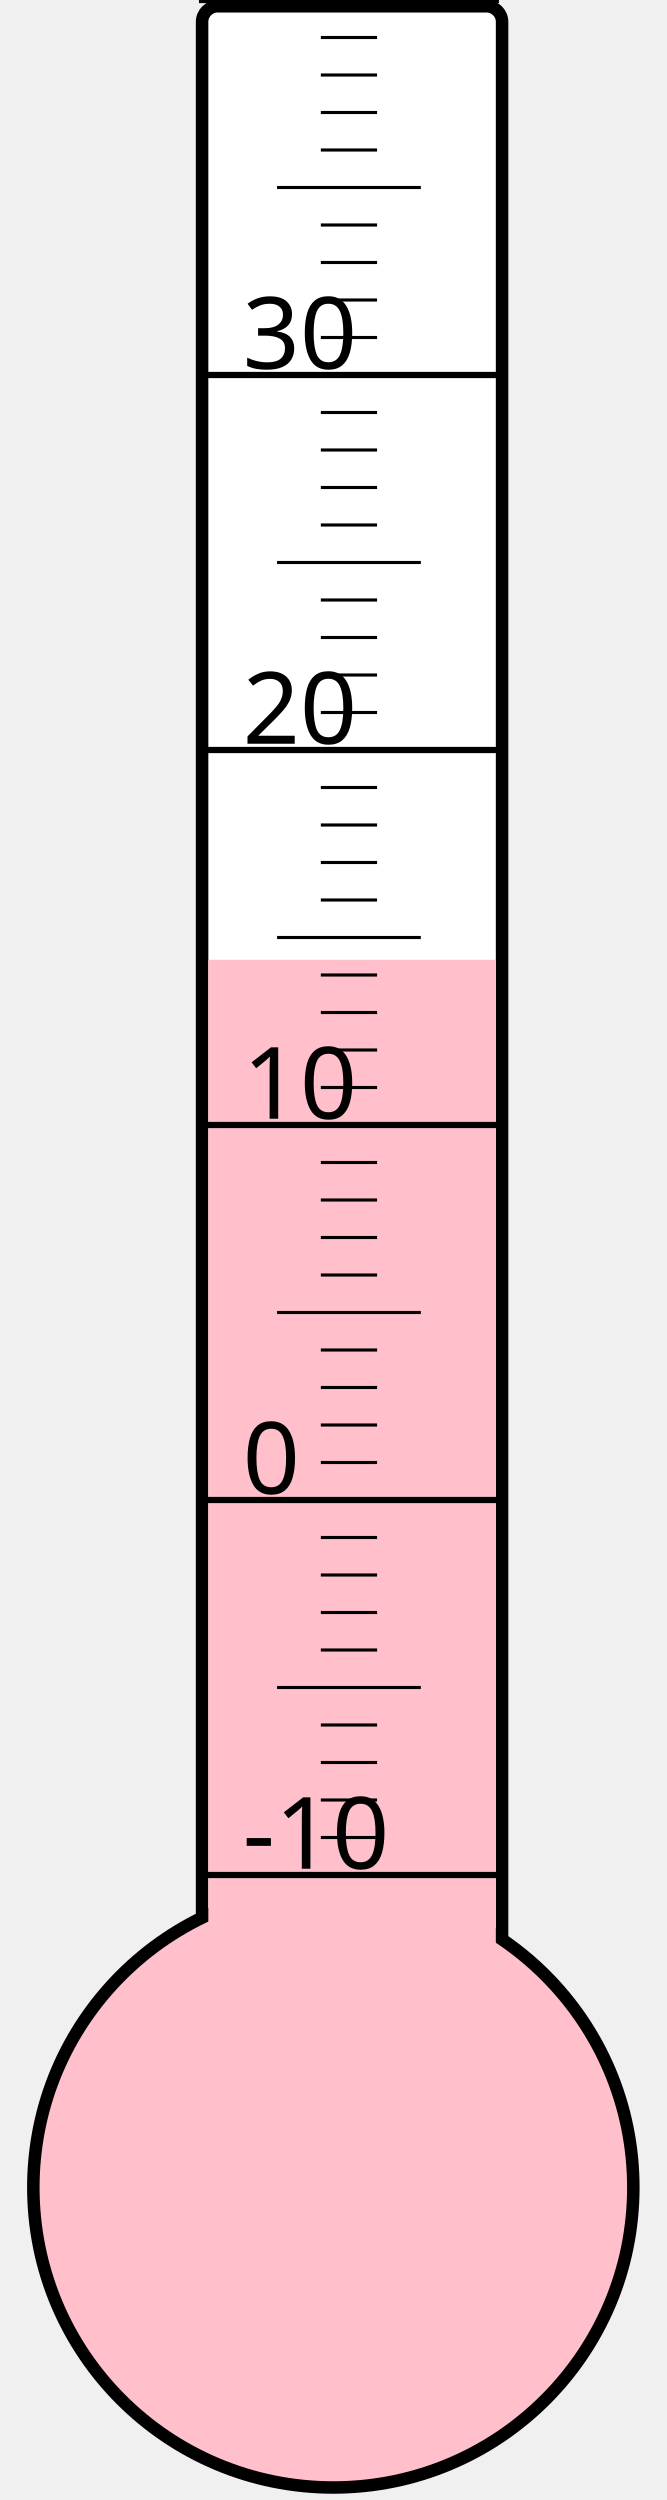
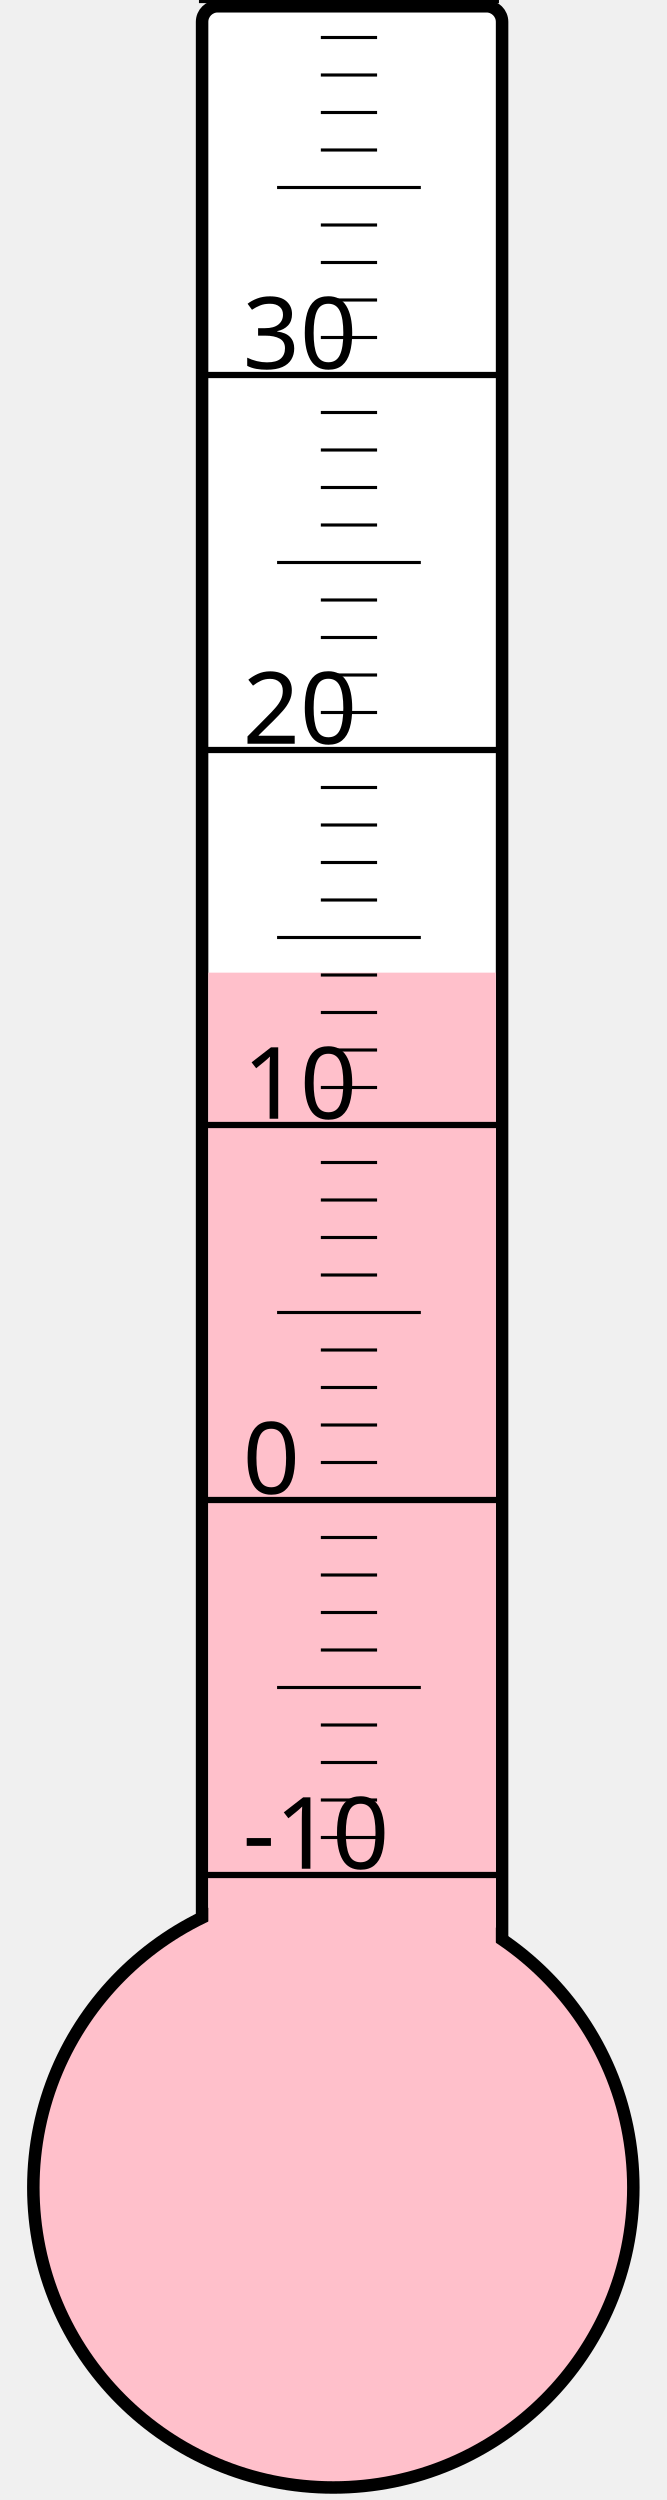
<svg xmlns="http://www.w3.org/2000/svg" width="40px" height="150px" viewBox="0 0 200 800">
  <rect width="200" height="800" x="0" y="0" style="fill: #ffffeb; fill-opacity: 0;" />
  <rect width="96" height="680" x="58" y="2" rx="5" ry="5" style="fill: white; fill-opacity: 1; stroke: black; stroke-width: 4;" />
  <circle cx="100" cy="700" r="96" style="fill: pink; stroke: black; stroke-width: 4;" />
-   <rect width="92" height="392.875" x="60" y="307.125" style="fill: pink; fill-opacity: 1; stroke-width: 0;" />
+   <rect width="92" height="388.75" x="60" y="311.25" style="fill: pink; fill-opacity: 1; stroke-width: 0;" />
  <text x="71" y="598" style="font-family: sans-serif; font-size: 24pt;">-10</text>
  <text x="71" y="478" style="font-family: sans-serif; font-size: 24pt;">0</text>
  <text x="71" y="358" style="font-family: sans-serif; font-size: 24pt;">10</text>
  <text x="71" y="238" style="font-family: sans-serif; font-size: 24pt;">20</text>
  <text x="71" y="118" style="font-family: sans-serif; font-size: 24pt;">30</text>
  <g style="stroke: black;">
    <line x1="57" y1="600" x2="153" y2="600" style="stroke-width: 2;" />
    <line x1="96" y1="588" x2="114" y2="588" style="stroke-width: 1;" />
    <line x1="96" y1="576" x2="114" y2="576" style="stroke-width: 1;" />
    <line x1="96" y1="564" x2="114" y2="564" style="stroke-width: 1;" />
    <line x1="96" y1="552" x2="114" y2="552" style="stroke-width: 1;" />
    <line x1="82" y1="540" x2="128" y2="540" style="stroke-width: 1;" />
    <line x1="96" y1="528" x2="114" y2="528" style="stroke-width: 1;" />
    <line x1="96" y1="516" x2="114" y2="516" style="stroke-width: 1;" />
    <line x1="96" y1="504" x2="114" y2="504" style="stroke-width: 1;" />
    <line x1="96" y1="492" x2="114" y2="492" style="stroke-width: 1;" />
    <line x1="57" y1="480" x2="153" y2="480" style="stroke-width: 2;" />
    <line x1="96" y1="468" x2="114" y2="468" style="stroke-width: 1;" />
    <line x1="96" y1="456" x2="114" y2="456" style="stroke-width: 1;" />
    <line x1="96" y1="444" x2="114" y2="444" style="stroke-width: 1;" />
    <line x1="96" y1="432" x2="114" y2="432" style="stroke-width: 1;" />
    <line x1="82" y1="420" x2="128" y2="420" style="stroke-width: 1;" />
    <line x1="96" y1="408" x2="114" y2="408" style="stroke-width: 1;" />
    <line x1="96" y1="396" x2="114" y2="396" style="stroke-width: 1;" />
    <line x1="96" y1="384" x2="114" y2="384" style="stroke-width: 1;" />
    <line x1="96" y1="372" x2="114" y2="372" style="stroke-width: 1;" />
    <line x1="57" y1="360" x2="153" y2="360" style="stroke-width: 2;" />
    <line x1="96" y1="348" x2="114" y2="348" style="stroke-width: 1;" />
    <line x1="96" y1="336" x2="114" y2="336" style="stroke-width: 1;" />
    <line x1="96" y1="324" x2="114" y2="324" style="stroke-width: 1;" />
    <line x1="96" y1="312" x2="114" y2="312" style="stroke-width: 1;" />
    <line x1="82" y1="300" x2="128" y2="300" style="stroke-width: 1;" />
    <line x1="96" y1="288" x2="114" y2="288" style="stroke-width: 1;" />
    <line x1="96" y1="276" x2="114" y2="276" style="stroke-width: 1;" />
    <line x1="96" y1="264" x2="114" y2="264" style="stroke-width: 1;" />
    <line x1="96" y1="252" x2="114" y2="252" style="stroke-width: 1;" />
    <line x1="57" y1="240" x2="153" y2="240" style="stroke-width: 2;" />
    <line x1="96" y1="228" x2="114" y2="228" style="stroke-width: 1;" />
    <line x1="96" y1="216" x2="114" y2="216" style="stroke-width: 1;" />
    <line x1="96" y1="204" x2="114" y2="204" style="stroke-width: 1;" />
    <line x1="96" y1="192" x2="114" y2="192" style="stroke-width: 1;" />
    <line x1="82" y1="180" x2="128" y2="180" style="stroke-width: 1;" />
    <line x1="96" y1="168" x2="114" y2="168" style="stroke-width: 1;" />
    <line x1="96" y1="156" x2="114" y2="156" style="stroke-width: 1;" />
    <line x1="96" y1="144" x2="114" y2="144" style="stroke-width: 1;" />
    <line x1="96" y1="132" x2="114" y2="132" style="stroke-width: 1;" />
    <line x1="57" y1="120" x2="153" y2="120" style="stroke-width: 2;" />
    <line x1="96" y1="108" x2="114" y2="108" style="stroke-width: 1;" />
    <line x1="96" y1="96" x2="114" y2="96" style="stroke-width: 1;" />
    <line x1="96" y1="84" x2="114" y2="84" style="stroke-width: 1;" />
    <line x1="96" y1="72" x2="114" y2="72" style="stroke-width: 1;" />
    <line x1="82" y1="60" x2="128" y2="60" style="stroke-width: 1;" />
    <line x1="96" y1="48" x2="114" y2="48" style="stroke-width: 1;" />
    <line x1="96" y1="36" x2="114" y2="36" style="stroke-width: 1;" />
    <line x1="96" y1="24" x2="114" y2="24" style="stroke-width: 1;" />
    <line x1="96" y1="12" x2="114" y2="12" style="stroke-width: 1;" />
    <line x1="57" y1="0" x2="153" y2="0" style="stroke-width: 2;" />
  </g>
</svg>
